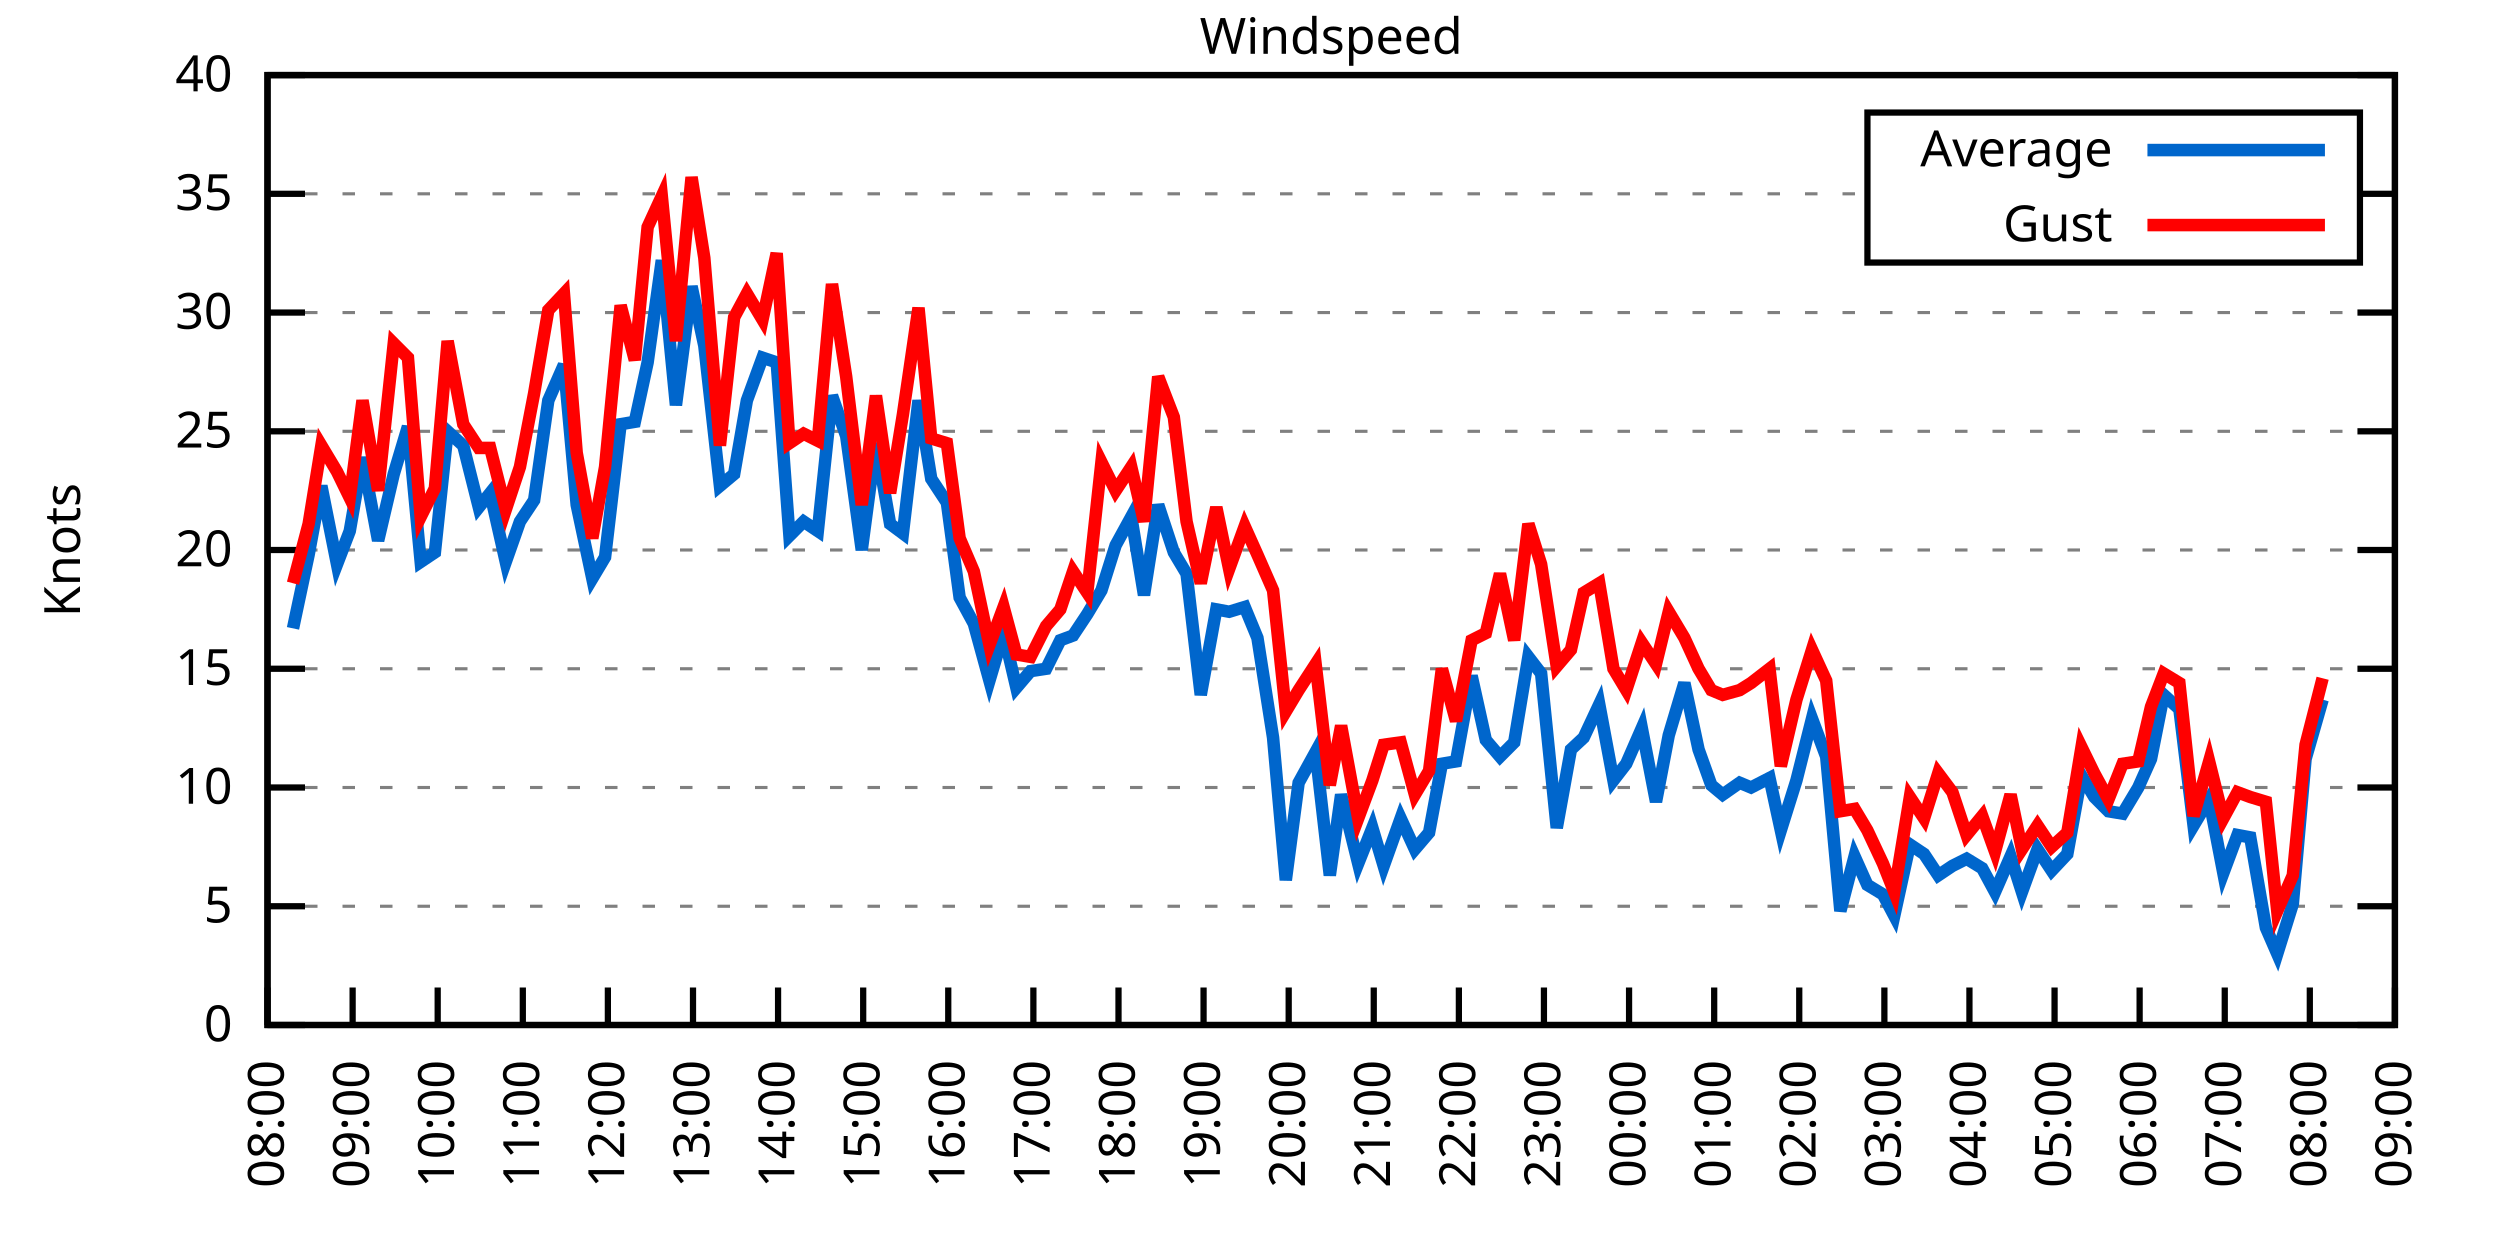
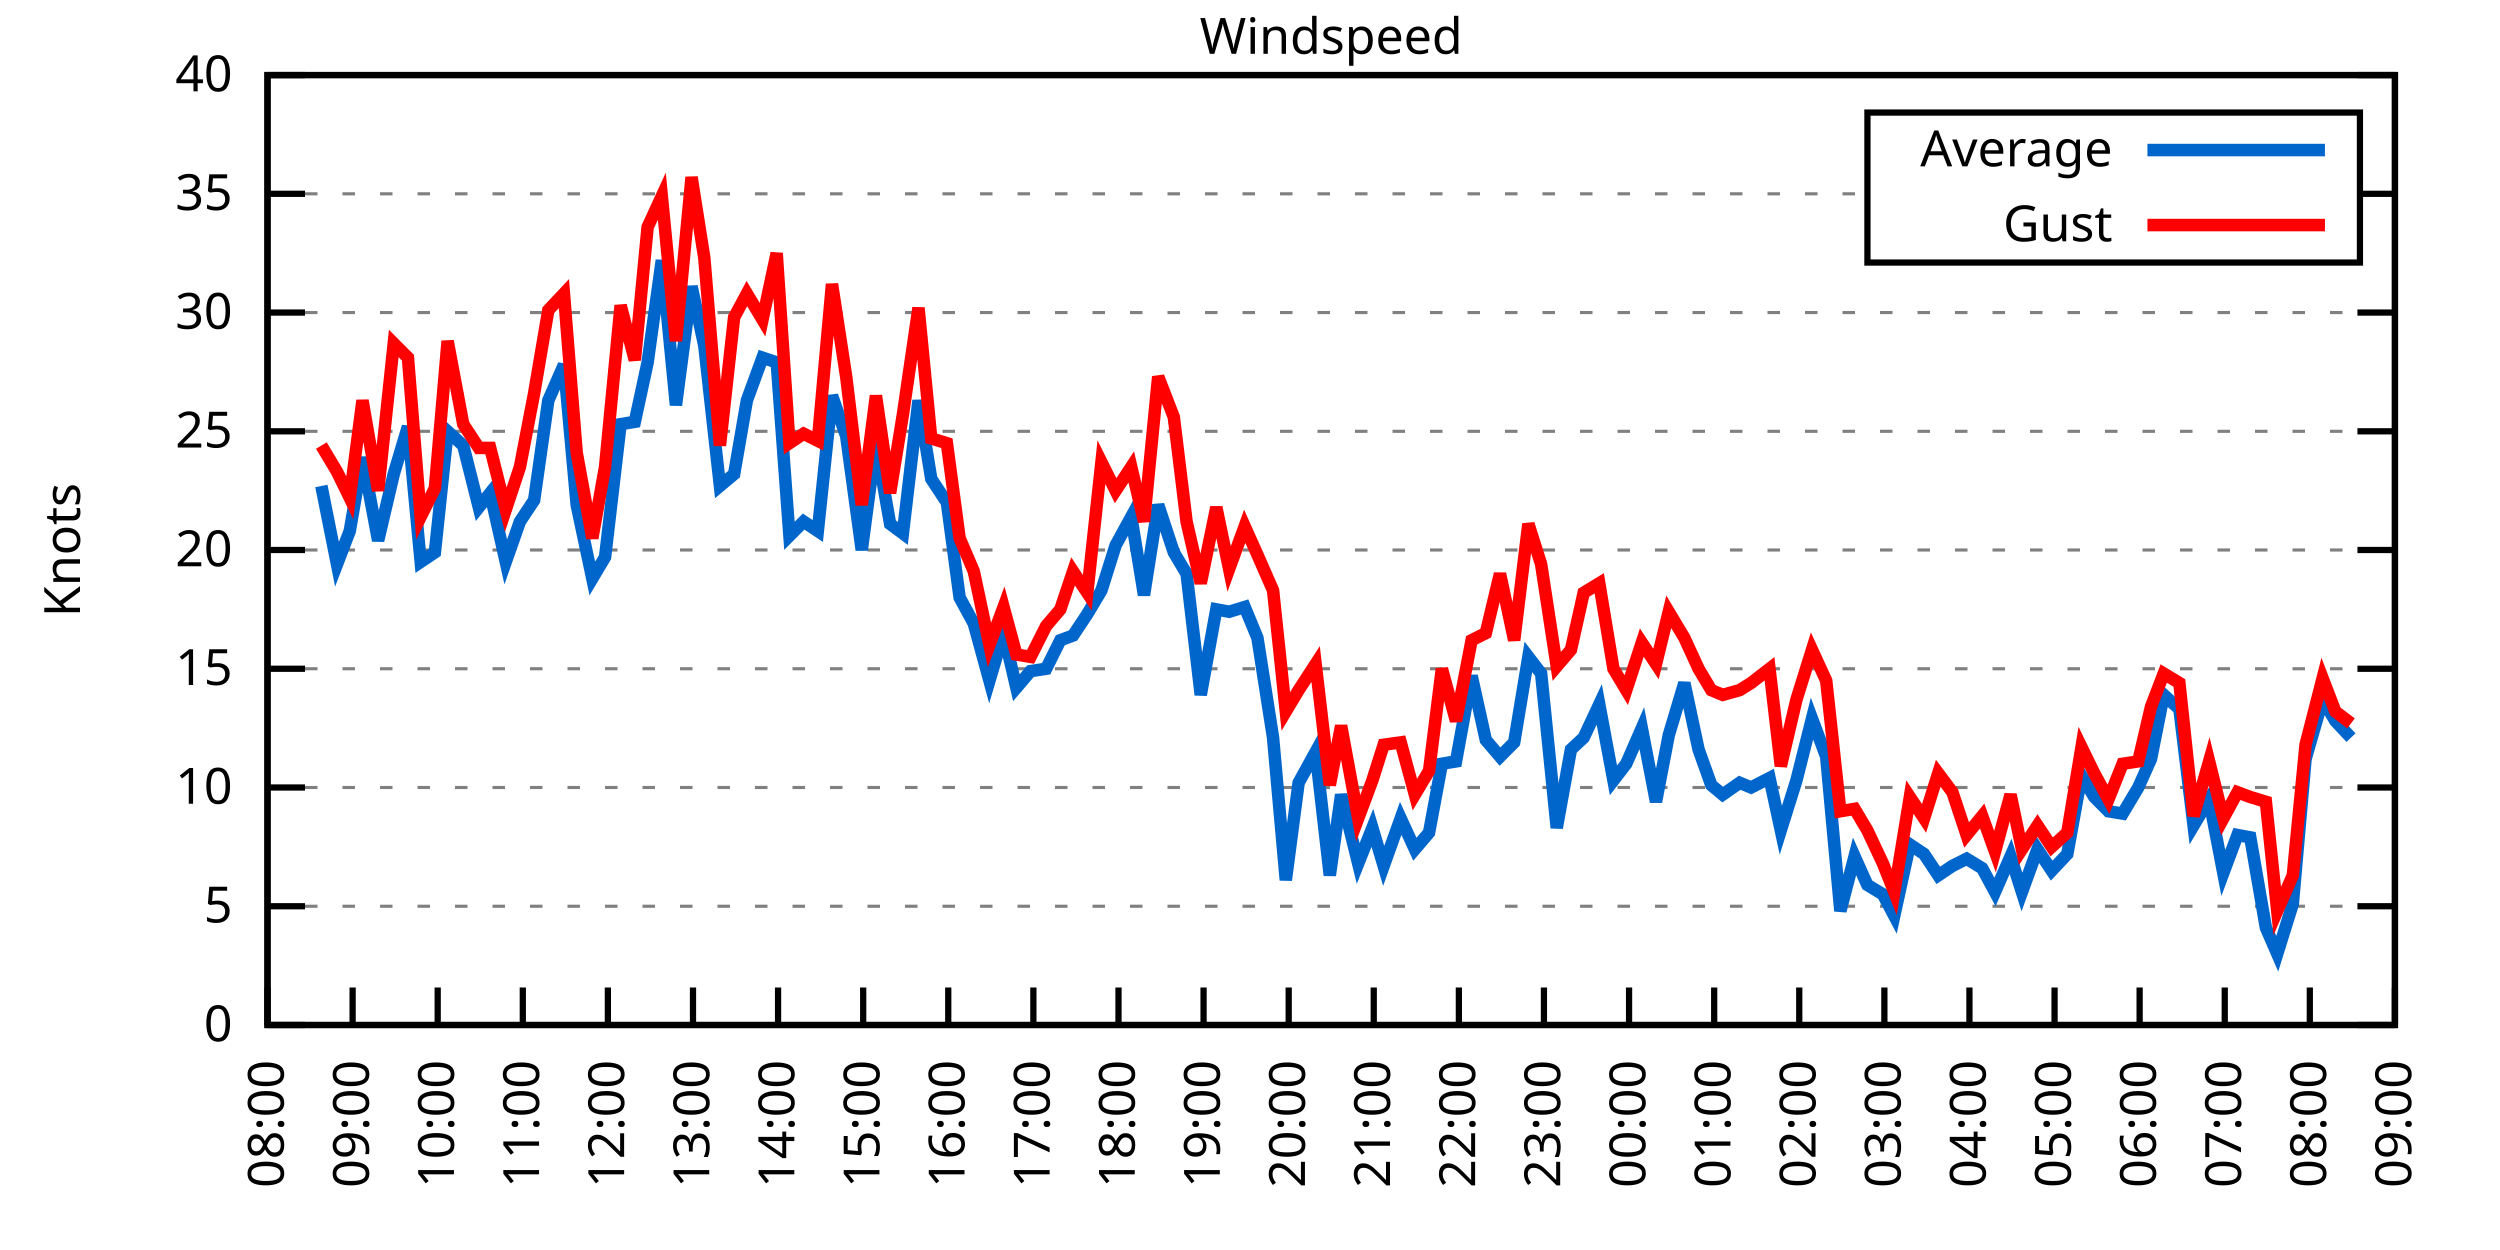
<svg xmlns="http://www.w3.org/2000/svg" xmlns:xlink="http://www.w3.org/1999/xlink" width="400" height="200" viewBox="0 0 400 200">
  <g id="gnuplot_canvas">
    <rect x="0" y="0" width="400" height="200" fill="none" />
    <defs>
      <circle id="gpDot" r="0.5" stroke-width="0.5" stroke="currentColor" />
      <path id="gpPt0" stroke-width="0.333" stroke="currentColor" d="M-1,0 h2 M0,-1 v2" />
      <path id="gpPt1" stroke-width="0.333" stroke="currentColor" d="M-1,-1 L1,1 M1,-1 L-1,1" />
      <path id="gpPt2" stroke-width="0.333" stroke="currentColor" d="M-1,0 L1,0 M0,-1 L0,1 M-1,-1 L1,1 M-1,1 L1,-1" />
      <rect id="gpPt3" stroke-width="0.333" stroke="currentColor" x="-1" y="-1" width="2" height="2" />
      <rect id="gpPt4" stroke-width="0.333" stroke="currentColor" fill="currentColor" x="-1" y="-1" width="2" height="2" />
      <circle id="gpPt5" stroke-width="0.333" stroke="currentColor" cx="0" cy="0" r="1" />
      <use xlink:href="#gpPt5" id="gpPt6" fill="currentColor" stroke="none" />
      <path id="gpPt7" stroke-width="0.333" stroke="currentColor" d="M0,-1.33 L-1.33,0.67 L1.33,0.67 z" />
      <use xlink:href="#gpPt7" id="gpPt8" fill="currentColor" stroke="none" />
      <use xlink:href="#gpPt7" id="gpPt9" stroke="currentColor" transform="rotate(180)" />
      <use xlink:href="#gpPt9" id="gpPt10" fill="currentColor" stroke="none" />
      <use xlink:href="#gpPt3" id="gpPt11" stroke="currentColor" transform="rotate(45)" />
      <use xlink:href="#gpPt11" id="gpPt12" fill="currentColor" stroke="none" />
      <path id="gpPt13" stroke-width="0.333" stroke="currentColor" d="M0,1.330 L1.265,0.411 L0.782,-1.067 L-0.782,-1.076 L-1.265,0.411 z" />
      <use xlink:href="#gpPt13" id="gpPt14" fill="currentColor" stroke="none" />
      <filter id="textbox" filterUnits="objectBoundingBox" x="0" y="0" height="1" width="1">
        <feFlood flood-color="white" flood-opacity="1" result="bgnd" />
        <feComposite in="SourceGraphic" in2="bgnd" operator="atop" />
      </filter>
      <filter id="greybox" filterUnits="objectBoundingBox" x="0" y="0" height="1" width="1">
        <feFlood flood-color="lightgrey" flood-opacity="1" result="grey" />
        <feComposite in="SourceGraphic" in2="grey" operator="atop" />
      </filter>
    </defs>
    <g fill="none" color="white" stroke="currentColor" stroke-width="1.00" stroke-linecap="butt" stroke-linejoin="miter">
</g>
    <g fill="none" color="black" stroke="currentColor" stroke-width="1.00" stroke-linecap="butt" stroke-linejoin="miter">
      <g stroke="none" shape-rendering="crispEdges">
        <polygon fill="rgb(255, 255, 255)" points="42.80,164.00 383.18,164.00 383.18,12.02 42.80,12.02 " />
      </g>
    </g>
    <g fill="none" color="black" stroke="currentColor" stroke-width="1.00" stroke-linecap="butt" stroke-linejoin="miter">
</g>
    <g fill="none" color="black" stroke="black" stroke-width="0.50" stroke-linecap="butt" stroke-linejoin="miter">
</g>
    <g fill="none" color="gray" stroke="currentColor" stroke-width="0.50" stroke-linecap="butt" stroke-linejoin="miter">
      <path stroke="gray" stroke-dasharray="2,4" class="gridline" d="M42.80,164.00 L383.19,164.00  " />
    </g>
    <g fill="none" color="gray" stroke="gray" stroke-width="1.00" stroke-linecap="butt" stroke-linejoin="miter">
</g>
    <g fill="none" color="black" stroke="currentColor" stroke-width="1.00" stroke-linecap="butt" stroke-linejoin="miter">
      <path stroke="black" d="M42.80,164.00 L48.80,164.00 M383.19,164.00 L377.19,164.00  " />
      <g transform="translate(37.20,166.60)" stroke="none" fill="black" font-family="Sans" font-size="8.00" text-anchor="end">
        <text>
          <tspan font-family="Sans"> 0</tspan>
        </text>
      </g>
    </g>
    <g fill="none" color="black" stroke="currentColor" stroke-width="1.00" stroke-linecap="butt" stroke-linejoin="miter">
</g>
    <g fill="none" color="black" stroke="black" stroke-width="0.50" stroke-linecap="butt" stroke-linejoin="miter">
</g>
    <g fill="none" color="gray" stroke="currentColor" stroke-width="0.50" stroke-linecap="butt" stroke-linejoin="miter">
      <path stroke="gray" stroke-dasharray="2,4" class="gridline" d="M42.80,145.00 L383.19,145.00  " />
    </g>
    <g fill="none" color="gray" stroke="gray" stroke-width="1.00" stroke-linecap="butt" stroke-linejoin="miter">
</g>
    <g fill="none" color="black" stroke="currentColor" stroke-width="1.00" stroke-linecap="butt" stroke-linejoin="miter">
      <path stroke="black" d="M42.80,145.00 L48.80,145.00 M383.19,145.00 L377.19,145.00  " />
      <g transform="translate(37.20,147.60)" stroke="none" fill="black" font-family="Sans" font-size="8.00" text-anchor="end">
        <text>
          <tspan font-family="Sans"> 5</tspan>
        </text>
      </g>
    </g>
    <g fill="none" color="black" stroke="currentColor" stroke-width="1.00" stroke-linecap="butt" stroke-linejoin="miter">
</g>
    <g fill="none" color="black" stroke="black" stroke-width="0.50" stroke-linecap="butt" stroke-linejoin="miter">
</g>
    <g fill="none" color="gray" stroke="currentColor" stroke-width="0.50" stroke-linecap="butt" stroke-linejoin="miter">
      <path stroke="gray" stroke-dasharray="2,4" class="gridline" d="M42.80,126.00 L383.19,126.00  " />
    </g>
    <g fill="none" color="gray" stroke="gray" stroke-width="1.00" stroke-linecap="butt" stroke-linejoin="miter">
</g>
    <g fill="none" color="black" stroke="currentColor" stroke-width="1.00" stroke-linecap="butt" stroke-linejoin="miter">
      <path stroke="black" d="M42.80,126.00 L48.80,126.00 M383.19,126.00 L377.19,126.00  " />
      <g transform="translate(37.20,128.60)" stroke="none" fill="black" font-family="Sans" font-size="8.00" text-anchor="end">
        <text>
          <tspan font-family="Sans"> 10</tspan>
        </text>
      </g>
    </g>
    <g fill="none" color="black" stroke="currentColor" stroke-width="1.00" stroke-linecap="butt" stroke-linejoin="miter">
</g>
    <g fill="none" color="black" stroke="black" stroke-width="0.50" stroke-linecap="butt" stroke-linejoin="miter">
</g>
    <g fill="none" color="gray" stroke="currentColor" stroke-width="0.50" stroke-linecap="butt" stroke-linejoin="miter">
      <path stroke="gray" stroke-dasharray="2,4" class="gridline" d="M42.80,107.00 L383.19,107.00  " />
    </g>
    <g fill="none" color="gray" stroke="gray" stroke-width="1.00" stroke-linecap="butt" stroke-linejoin="miter">
</g>
    <g fill="none" color="black" stroke="currentColor" stroke-width="1.00" stroke-linecap="butt" stroke-linejoin="miter">
      <path stroke="black" d="M42.80,107.00 L48.80,107.00 M383.19,107.00 L377.19,107.00  " />
      <g transform="translate(37.20,109.60)" stroke="none" fill="black" font-family="Sans" font-size="8.00" text-anchor="end">
        <text>
          <tspan font-family="Sans"> 15</tspan>
        </text>
      </g>
    </g>
    <g fill="none" color="black" stroke="currentColor" stroke-width="1.00" stroke-linecap="butt" stroke-linejoin="miter">
</g>
    <g fill="none" color="black" stroke="black" stroke-width="0.50" stroke-linecap="butt" stroke-linejoin="miter">
</g>
    <g fill="none" color="gray" stroke="currentColor" stroke-width="0.50" stroke-linecap="butt" stroke-linejoin="miter">
      <path stroke="gray" stroke-dasharray="2,4" class="gridline" d="M42.80,88.00 L383.19,88.00  " />
    </g>
    <g fill="none" color="gray" stroke="gray" stroke-width="1.00" stroke-linecap="butt" stroke-linejoin="miter">
</g>
    <g fill="none" color="black" stroke="currentColor" stroke-width="1.00" stroke-linecap="butt" stroke-linejoin="miter">
      <path stroke="black" d="M42.80,88.00 L48.80,88.00 M383.19,88.00 L377.19,88.00  " />
      <g transform="translate(37.20,90.60)" stroke="none" fill="black" font-family="Sans" font-size="8.00" text-anchor="end">
        <text>
          <tspan font-family="Sans"> 20</tspan>
        </text>
      </g>
    </g>
    <g fill="none" color="black" stroke="currentColor" stroke-width="1.00" stroke-linecap="butt" stroke-linejoin="miter">
</g>
    <g fill="none" color="black" stroke="black" stroke-width="0.50" stroke-linecap="butt" stroke-linejoin="miter">
</g>
    <g fill="none" color="gray" stroke="currentColor" stroke-width="0.50" stroke-linecap="butt" stroke-linejoin="miter">
      <path stroke="gray" stroke-dasharray="2,4" class="gridline" d="M42.80,69.01 L383.19,69.01  " />
    </g>
    <g fill="none" color="gray" stroke="gray" stroke-width="1.00" stroke-linecap="butt" stroke-linejoin="miter">
</g>
    <g fill="none" color="black" stroke="currentColor" stroke-width="1.00" stroke-linecap="butt" stroke-linejoin="miter">
      <path stroke="black" d="M42.80,69.01 L48.80,69.01 M383.19,69.01 L377.19,69.01  " />
      <g transform="translate(37.20,71.61)" stroke="none" fill="black" font-family="Sans" font-size="8.00" text-anchor="end">
        <text>
          <tspan font-family="Sans"> 25</tspan>
        </text>
      </g>
    </g>
    <g fill="none" color="black" stroke="currentColor" stroke-width="1.00" stroke-linecap="butt" stroke-linejoin="miter">
</g>
    <g fill="none" color="black" stroke="black" stroke-width="0.50" stroke-linecap="butt" stroke-linejoin="miter">
</g>
    <g fill="none" color="gray" stroke="currentColor" stroke-width="0.50" stroke-linecap="butt" stroke-linejoin="miter">
      <path stroke="gray" stroke-dasharray="2,4" class="gridline" d="M42.80,50.01 L383.19,50.01  " />
    </g>
    <g fill="none" color="gray" stroke="gray" stroke-width="1.00" stroke-linecap="butt" stroke-linejoin="miter">
</g>
    <g fill="none" color="black" stroke="currentColor" stroke-width="1.00" stroke-linecap="butt" stroke-linejoin="miter">
      <path stroke="black" d="M42.80,50.01 L48.80,50.01 M383.19,50.01 L377.19,50.01  " />
      <g transform="translate(37.20,52.61)" stroke="none" fill="black" font-family="Sans" font-size="8.00" text-anchor="end">
        <text>
          <tspan font-family="Sans"> 30</tspan>
        </text>
      </g>
    </g>
    <g fill="none" color="black" stroke="currentColor" stroke-width="1.00" stroke-linecap="butt" stroke-linejoin="miter">
</g>
    <g fill="none" color="black" stroke="black" stroke-width="0.50" stroke-linecap="butt" stroke-linejoin="miter">
</g>
    <g fill="none" color="gray" stroke="currentColor" stroke-width="0.50" stroke-linecap="butt" stroke-linejoin="miter">
      <path stroke="gray" stroke-dasharray="2,4" class="gridline" d="M42.80,31.01 L298.79,31.01 M377.59,31.01 L383.19,31.01  " />
    </g>
    <g fill="none" color="gray" stroke="gray" stroke-width="1.00" stroke-linecap="butt" stroke-linejoin="miter">
</g>
    <g fill="none" color="black" stroke="currentColor" stroke-width="1.00" stroke-linecap="butt" stroke-linejoin="miter">
      <path stroke="black" d="M42.80,31.01 L48.80,31.01 M383.19,31.01 L377.19,31.01  " />
      <g transform="translate(37.20,33.61)" stroke="none" fill="black" font-family="Sans" font-size="8.00" text-anchor="end">
        <text>
          <tspan font-family="Sans"> 35</tspan>
        </text>
      </g>
    </g>
    <g fill="none" color="black" stroke="currentColor" stroke-width="1.00" stroke-linecap="butt" stroke-linejoin="miter">
</g>
    <g fill="none" color="black" stroke="black" stroke-width="0.50" stroke-linecap="butt" stroke-linejoin="miter">
</g>
    <g fill="none" color="gray" stroke="currentColor" stroke-width="0.50" stroke-linecap="butt" stroke-linejoin="miter">
      <path stroke="gray" stroke-dasharray="2,4" class="gridline" d="M42.80,12.01 L383.19,12.01  " />
    </g>
    <g fill="none" color="gray" stroke="gray" stroke-width="1.00" stroke-linecap="butt" stroke-linejoin="miter">
</g>
    <g fill="none" color="black" stroke="currentColor" stroke-width="1.00" stroke-linecap="butt" stroke-linejoin="miter">
      <path stroke="black" d="M42.80,12.01 L48.80,12.01 M383.19,12.01 L377.19,12.01  " />
      <g transform="translate(37.20,14.61)" stroke="none" fill="black" font-family="Sans" font-size="8.00" text-anchor="end">
        <text>
          <tspan font-family="Sans"> 40</tspan>
        </text>
      </g>
    </g>
    <g fill="none" color="black" stroke="currentColor" stroke-width="1.00" stroke-linecap="butt" stroke-linejoin="miter">
      <path stroke="black" d="M42.80,164.00 L42.80,158.00  " />
      <g transform="translate(45.40,169.60) rotate(270.00)" stroke="none" fill="black" font-family="Sans" font-size="8.00" text-anchor="end">
        <text>
          <tspan font-family="Sans">08:00</tspan>
        </text>
      </g>
    </g>
    <g fill="none" color="black" stroke="currentColor" stroke-width="1.00" stroke-linecap="butt" stroke-linejoin="miter">
      <path stroke="black" d="M56.42,164.00 L56.42,158.00  " />
      <g transform="translate(59.02,169.60) rotate(270.00)" stroke="none" fill="black" font-family="Sans" font-size="8.00" text-anchor="end">
        <text>
          <tspan font-family="Sans">09:00</tspan>
        </text>
      </g>
    </g>
    <g fill="none" color="black" stroke="currentColor" stroke-width="1.00" stroke-linecap="butt" stroke-linejoin="miter">
      <path stroke="black" d="M70.03,164.00 L70.03,158.00  " />
      <g transform="translate(72.63,169.60) rotate(270.00)" stroke="none" fill="black" font-family="Sans" font-size="8.00" text-anchor="end">
        <text>
          <tspan font-family="Sans">10:00</tspan>
        </text>
      </g>
    </g>
    <g fill="none" color="black" stroke="currentColor" stroke-width="1.00" stroke-linecap="butt" stroke-linejoin="miter">
      <path stroke="black" d="M83.65,164.00 L83.65,158.00  " />
      <g transform="translate(86.25,169.60) rotate(270.00)" stroke="none" fill="black" font-family="Sans" font-size="8.00" text-anchor="end">
        <text>
          <tspan font-family="Sans">11:00</tspan>
        </text>
      </g>
    </g>
    <g fill="none" color="black" stroke="currentColor" stroke-width="1.00" stroke-linecap="butt" stroke-linejoin="miter">
      <path stroke="black" d="M97.26,164.00 L97.26,158.00  " />
      <g transform="translate(99.86,169.60) rotate(270.00)" stroke="none" fill="black" font-family="Sans" font-size="8.00" text-anchor="end">
        <text>
          <tspan font-family="Sans">12:00</tspan>
        </text>
      </g>
    </g>
    <g fill="none" color="black" stroke="currentColor" stroke-width="1.00" stroke-linecap="butt" stroke-linejoin="miter">
      <path stroke="black" d="M110.88,164.00 L110.88,158.00  " />
      <g transform="translate(113.48,169.60) rotate(270.00)" stroke="none" fill="black" font-family="Sans" font-size="8.00" text-anchor="end">
        <text>
          <tspan font-family="Sans">13:00</tspan>
        </text>
      </g>
    </g>
    <g fill="none" color="black" stroke="currentColor" stroke-width="1.00" stroke-linecap="butt" stroke-linejoin="miter">
      <path stroke="black" d="M124.49,164.00 L124.49,158.00  " />
      <g transform="translate(127.09,169.60) rotate(270.00)" stroke="none" fill="black" font-family="Sans" font-size="8.00" text-anchor="end">
        <text>
          <tspan font-family="Sans">14:00</tspan>
        </text>
      </g>
    </g>
    <g fill="none" color="black" stroke="currentColor" stroke-width="1.00" stroke-linecap="butt" stroke-linejoin="miter">
      <path stroke="black" d="M138.11,164.00 L138.11,158.00  " />
      <g transform="translate(140.71,169.60) rotate(270.00)" stroke="none" fill="black" font-family="Sans" font-size="8.00" text-anchor="end">
        <text>
          <tspan font-family="Sans">15:00</tspan>
        </text>
      </g>
    </g>
    <g fill="none" color="black" stroke="currentColor" stroke-width="1.00" stroke-linecap="butt" stroke-linejoin="miter">
      <path stroke="black" d="M151.72,164.00 L151.72,158.00  " />
      <g transform="translate(154.32,169.60) rotate(270.00)" stroke="none" fill="black" font-family="Sans" font-size="8.00" text-anchor="end">
        <text>
          <tspan font-family="Sans">16:00</tspan>
        </text>
      </g>
    </g>
    <g fill="none" color="black" stroke="currentColor" stroke-width="1.00" stroke-linecap="butt" stroke-linejoin="miter">
      <path stroke="black" d="M165.34,164.00 L165.34,158.00  " />
      <g transform="translate(167.94,169.60) rotate(270.00)" stroke="none" fill="black" font-family="Sans" font-size="8.00" text-anchor="end">
        <text>
          <tspan font-family="Sans">17:00</tspan>
        </text>
      </g>
    </g>
    <g fill="none" color="black" stroke="currentColor" stroke-width="1.00" stroke-linecap="butt" stroke-linejoin="miter">
      <path stroke="black" d="M178.96,164.00 L178.96,158.00  " />
      <g transform="translate(181.56,169.60) rotate(270.00)" stroke="none" fill="black" font-family="Sans" font-size="8.00" text-anchor="end">
        <text>
          <tspan font-family="Sans">18:00</tspan>
        </text>
      </g>
    </g>
    <g fill="none" color="black" stroke="currentColor" stroke-width="1.00" stroke-linecap="butt" stroke-linejoin="miter">
      <path stroke="black" d="M192.57,164.00 L192.57,158.00  " />
      <g transform="translate(195.17,169.60) rotate(270.00)" stroke="none" fill="black" font-family="Sans" font-size="8.00" text-anchor="end">
        <text>
          <tspan font-family="Sans">19:00</tspan>
        </text>
      </g>
    </g>
    <g fill="none" color="black" stroke="currentColor" stroke-width="1.00" stroke-linecap="butt" stroke-linejoin="miter">
      <path stroke="black" d="M206.19,164.00 L206.19,158.00  " />
      <g transform="translate(208.79,169.60) rotate(270.00)" stroke="none" fill="black" font-family="Sans" font-size="8.00" text-anchor="end">
        <text>
          <tspan font-family="Sans">20:00</tspan>
        </text>
      </g>
    </g>
    <g fill="none" color="black" stroke="currentColor" stroke-width="1.00" stroke-linecap="butt" stroke-linejoin="miter">
      <path stroke="black" d="M219.80,164.00 L219.80,158.00  " />
      <g transform="translate(222.40,169.60) rotate(270.00)" stroke="none" fill="black" font-family="Sans" font-size="8.00" text-anchor="end">
        <text>
          <tspan font-family="Sans">21:00</tspan>
        </text>
      </g>
    </g>
    <g fill="none" color="black" stroke="currentColor" stroke-width="1.00" stroke-linecap="butt" stroke-linejoin="miter">
      <path stroke="black" d="M233.42,164.00 L233.42,158.00  " />
      <g transform="translate(236.02,169.60) rotate(270.00)" stroke="none" fill="black" font-family="Sans" font-size="8.00" text-anchor="end">
        <text>
          <tspan font-family="Sans">22:00</tspan>
        </text>
      </g>
    </g>
    <g fill="none" color="black" stroke="currentColor" stroke-width="1.00" stroke-linecap="butt" stroke-linejoin="miter">
      <path stroke="black" d="M247.03,164.00 L247.03,158.00  " />
      <g transform="translate(249.63,169.60) rotate(270.00)" stroke="none" fill="black" font-family="Sans" font-size="8.00" text-anchor="end">
        <text>
          <tspan font-family="Sans">23:00</tspan>
        </text>
      </g>
    </g>
    <g fill="none" color="black" stroke="currentColor" stroke-width="1.00" stroke-linecap="butt" stroke-linejoin="miter">
      <path stroke="black" d="M260.65,164.00 L260.65,158.00  " />
      <g transform="translate(263.25,169.60) rotate(270.00)" stroke="none" fill="black" font-family="Sans" font-size="8.00" text-anchor="end">
        <text>
          <tspan font-family="Sans">00:00</tspan>
        </text>
      </g>
    </g>
    <g fill="none" color="black" stroke="currentColor" stroke-width="1.00" stroke-linecap="butt" stroke-linejoin="miter">
      <path stroke="black" d="M274.27,164.00 L274.27,158.00  " />
      <g transform="translate(276.87,169.60) rotate(270.00)" stroke="none" fill="black" font-family="Sans" font-size="8.00" text-anchor="end">
        <text>
          <tspan font-family="Sans">01:00</tspan>
        </text>
      </g>
    </g>
    <g fill="none" color="black" stroke="currentColor" stroke-width="1.00" stroke-linecap="butt" stroke-linejoin="miter">
      <path stroke="black" d="M287.88,164.00 L287.88,158.00  " />
      <g transform="translate(290.48,169.60) rotate(270.00)" stroke="none" fill="black" font-family="Sans" font-size="8.00" text-anchor="end">
        <text>
          <tspan font-family="Sans">02:00</tspan>
        </text>
      </g>
    </g>
    <g fill="none" color="black" stroke="currentColor" stroke-width="1.00" stroke-linecap="butt" stroke-linejoin="miter">
      <path stroke="black" d="M301.50,164.00 L301.50,158.00  " />
      <g transform="translate(304.10,169.60) rotate(270.00)" stroke="none" fill="black" font-family="Sans" font-size="8.00" text-anchor="end">
        <text>
          <tspan font-family="Sans">03:00</tspan>
        </text>
      </g>
    </g>
    <g fill="none" color="black" stroke="currentColor" stroke-width="1.00" stroke-linecap="butt" stroke-linejoin="miter">
      <path stroke="black" d="M315.11,164.00 L315.11,158.00  " />
      <g transform="translate(317.71,169.60) rotate(270.00)" stroke="none" fill="black" font-family="Sans" font-size="8.00" text-anchor="end">
        <text>
          <tspan font-family="Sans">04:00</tspan>
        </text>
      </g>
    </g>
    <g fill="none" color="black" stroke="currentColor" stroke-width="1.00" stroke-linecap="butt" stroke-linejoin="miter">
      <path stroke="black" d="M328.73,164.00 L328.73,158.00  " />
      <g transform="translate(331.33,169.60) rotate(270.00)" stroke="none" fill="black" font-family="Sans" font-size="8.00" text-anchor="end">
        <text>
          <tspan font-family="Sans">05:00</tspan>
        </text>
      </g>
    </g>
    <g fill="none" color="black" stroke="currentColor" stroke-width="1.00" stroke-linecap="butt" stroke-linejoin="miter">
      <path stroke="black" d="M342.34,164.00 L342.34,158.00  " />
      <g transform="translate(344.94,169.60) rotate(270.00)" stroke="none" fill="black" font-family="Sans" font-size="8.00" text-anchor="end">
        <text>
          <tspan font-family="Sans">06:00</tspan>
        </text>
      </g>
    </g>
    <g fill="none" color="black" stroke="currentColor" stroke-width="1.00" stroke-linecap="butt" stroke-linejoin="miter">
      <path stroke="black" d="M355.96,164.00 L355.96,158.00  " />
      <g transform="translate(358.56,169.60) rotate(270.00)" stroke="none" fill="black" font-family="Sans" font-size="8.00" text-anchor="end">
        <text>
          <tspan font-family="Sans">07:00</tspan>
        </text>
      </g>
    </g>
    <g fill="none" color="black" stroke="currentColor" stroke-width="1.00" stroke-linecap="butt" stroke-linejoin="miter">
      <path stroke="black" d="M369.57,164.00 L369.57,158.00  " />
      <g transform="translate(372.17,169.60) rotate(270.00)" stroke="none" fill="black" font-family="Sans" font-size="8.00" text-anchor="end">
        <text>
          <tspan font-family="Sans">08:00</tspan>
        </text>
      </g>
    </g>
    <g fill="none" color="black" stroke="currentColor" stroke-width="1.00" stroke-linecap="butt" stroke-linejoin="miter">
      <path stroke="black" d="M383.19,164.00 L383.19,158.00  " />
      <g transform="translate(385.79,169.60) rotate(270.00)" stroke="none" fill="black" font-family="Sans" font-size="8.00" text-anchor="end">
        <text>
          <tspan font-family="Sans">09:00</tspan>
        </text>
      </g>
    </g>
    <g fill="none" color="black" stroke="currentColor" stroke-width="1.00" stroke-linecap="butt" stroke-linejoin="miter">
</g>
    <g fill="none" color="black" stroke="currentColor" stroke-width="1.00" stroke-linecap="butt" stroke-linejoin="miter">
      <path stroke="black" d="M42.80,12.01 L42.80,164.00 L383.19,164.00 L383.19,12.01 L42.80,12.01 Z  " />
    </g>
    <g fill="none" color="black" stroke="currentColor" stroke-width="1.00" stroke-linecap="butt" stroke-linejoin="miter">
</g>
    <g fill="none" color="black" stroke="currentColor" stroke-width="1.00" stroke-linecap="butt" stroke-linejoin="miter">
      <path stroke="black" d="M298.79,42.01 L298.79,18.01 L377.59,18.01 L377.59,42.01 L298.79,42.01 Z  " />
    </g>
    <g id="Windspeed_plot_1">
      <g fill="none" color="white" stroke="black" stroke-width="2.00" stroke-linecap="butt" stroke-linejoin="miter">
</g>
      <g fill="none" color="black" stroke="currentColor" stroke-width="2.00" stroke-linecap="butt" stroke-linejoin="miter">
        <g transform="translate(337.99,26.61)" stroke="none" fill="black" font-family="Sans" font-size="8.00" text-anchor="end">
          <text>
            <tspan font-family="Sans">Average</tspan>
          </text>
        </g>
      </g>
      <g fill="none" color="black" stroke="currentColor" stroke-width="2.00" stroke-linecap="butt" stroke-linejoin="miter">
-         <path stroke="rgb(  0, 102, 204)" d="M343.59,24.01 L371.99,24.01 M46.88,100.54 L49.38,88.76 L51.42,77.75 L53.92,90.28 L55.96,84.97 L58.00,73.19   L60.50,86.49 L63.00,75.85 L65.27,68.25 L67.31,89.90 L69.58,88.38 L71.62,69.01 L74.12,71.29 L76.61,81.17   L78.43,78.89 L80.92,89.90 L83.19,83.45 L85.46,80.03 L87.73,64.07 L90.23,58.37 L92.27,80.79 L94.77,92.56   L96.81,89.14 L99.30,67.87 L101.57,67.49 L103.62,57.99 L105.89,41.65 L108.15,64.83 L110.65,45.83 L112.69,55.33   L115.19,77.75 L117.46,75.85 L119.50,64.07 L122.00,57.23 L124.27,57.99 L126.31,85.73 L128.58,83.45 L130.85,84.97   L133.12,63.31 L135.39,69.77 L137.88,88.00 L140.15,70.91 L142.42,83.83 L144.46,85.35 L146.96,64.07 L149.00,76.61   L151.50,80.41 L153.54,95.60 L155.81,99.78 L158.31,108.90 L160.57,101.30 L162.62,110.04 L164.89,107.38 L167.38,107.00   L169.65,102.44 L171.69,101.68 L173.96,98.26 L176.23,94.46 L178.50,87.25 L181.00,82.69 L183.04,95.22 L185.31,80.79   L187.81,88.38 L189.85,91.80 L192.12,111.18 L194.61,97.50 L196.66,97.88 L199.15,97.12 L201.19,102.06 L203.69,118.02   L205.73,140.82 L207.78,125.24 L210.50,120.30 L212.77,140.06 L214.58,127.14 L217.31,138.16 L219.58,132.46 L221.39,138.54   L224.11,130.94 L226.38,135.88 L228.65,133.22 L230.70,122.20 L232.96,121.82 L235.46,108.14 L237.73,118.40 L240.00,121.06   L242.27,118.78 L244.54,105.10 L246.58,107.76 L249.08,132.46 L251.35,119.92 L253.39,118.02 L255.88,112.70 L258.15,124.86   L260.20,122.20 L262.69,116.50 L264.96,128.28 L267.00,117.64 L269.50,109.28 L271.77,119.92 L273.81,125.62 L275.63,127.14   L278.35,125.24 L280.17,126.00 L283.12,124.48 L284.93,132.84 L287.43,124.86 L289.92,114.98 L292.19,121.06 L294.46,145.76   L296.73,137.02 L298.77,141.58 L301.27,143.10 L303.08,146.52 L305.58,135.12 L307.85,136.64 L310.12,140.06 L312.39,138.54   L314.66,137.40 L317.15,138.92 L319.20,142.72 L321.69,137.02 L323.51,142.72 L326.00,135.88 L328.27,139.30 L330.77,136.64   L333.04,124.10 L335.08,127.52 L337.35,129.80 L339.62,130.18 L342.12,126.00 L344.16,121.44 L346.20,111.18 L348.70,113.46   L350.97,132.08 L353.46,127.90 L355.73,139.68 L358.00,133.60 L360.04,133.98 L362.54,148.42 L364.36,152.60 L366.85,144.62   L368.89,121.44 L371.62,111.94  " />
+         <path stroke="rgb(  0, 102, 204)" d="M343.59,24.01 L371.99,24.01 M51.42,77.75 L53.92,90.28 L55.96,84.97 L58.00,73.19 L60.50,86.49 L63.00,75.85   L65.27,68.25 L67.31,89.90 L69.58,88.38 L71.62,69.01 L74.12,71.29 L76.61,81.17 L78.43,78.89 L80.92,89.90   L83.19,83.45 L85.46,80.03 L87.73,64.07 L90.23,58.37 L92.27,80.79 L94.77,92.56 L96.81,89.14 L99.30,67.87   L101.57,67.49 L103.62,57.99 L105.89,41.65 L108.15,64.83 L110.65,45.83 L112.69,55.33 L115.19,77.75 L117.46,75.85   L119.50,64.07 L122.00,57.23 L124.27,57.99 L126.31,85.73 L128.58,83.45 L130.85,84.97 L133.12,63.31 L135.39,69.77   L137.88,88.00 L140.15,70.91 L142.42,83.83 L144.46,85.35 L146.96,64.07 L149.00,76.61 L151.50,80.41 L153.54,95.60   L155.81,99.78 L158.31,108.90 L160.57,101.30 L162.62,110.04 L164.89,107.38 L167.38,107.00 L169.65,102.44 L171.69,101.68   L173.96,98.26 L176.23,94.46 L178.50,87.25 L181.00,82.69 L183.04,95.22 L185.31,80.79 L187.81,88.38 L189.85,91.80   L192.12,111.18 L194.61,97.50 L196.66,97.88 L199.15,97.12 L201.19,102.06 L203.69,118.02 L205.73,140.82 L207.78,125.24   L210.50,120.30 L212.77,140.06 L214.58,127.14 L217.31,138.16 L219.58,132.46 L221.39,138.54 L224.11,130.94 L226.38,135.88   L228.65,133.22 L230.70,122.20 L232.96,121.82 L235.46,108.14 L237.73,118.40 L240.00,121.06 L242.27,118.78 L244.54,105.10   L246.58,107.76 L249.08,132.46 L251.35,119.92 L253.39,118.02 L255.88,112.70 L258.15,124.86 L260.20,122.20 L262.69,116.50   L264.96,128.28 L267.00,117.64 L269.50,109.28 L271.77,119.92 L273.81,125.62 L275.63,127.14 L278.35,125.24 L280.17,126.00   L283.12,124.48 L284.93,132.84 L287.43,124.86 L289.92,114.98 L292.19,121.06 L294.46,145.76 L296.73,137.02 L298.77,141.58   L301.27,143.10 L303.08,146.52 L305.58,135.12 L307.85,136.64 L310.12,140.06 L312.39,138.54 L314.66,137.40 L317.15,138.92   L319.20,142.72 L321.69,137.02 L323.51,142.72 L326.00,135.88 L328.27,139.30 L330.77,136.64 L333.04,124.10 L335.08,127.52   L337.35,129.80 L339.62,130.18 L342.12,126.00 L344.16,121.44 L346.20,111.18 L348.70,113.46 L350.97,132.08 L353.46,127.90   L355.73,139.68 L358.00,133.60 L360.04,133.98 L362.54,148.42 L364.36,152.60 L366.85,144.62 L368.89,121.44 L371.62,111.94   L373.66,115.36 L376.16,118.02  " />
      </g>
    </g>
    <g id="Windspeed_plot_2">
      <g fill="none" color="black" stroke="currentColor" stroke-width="2.00" stroke-linecap="butt" stroke-linejoin="miter">
        <g transform="translate(337.99,38.61)" stroke="none" fill="black" font-family="Sans" font-size="8.00" text-anchor="end">
          <text>
            <tspan font-family="Sans">Gust</tspan>
          </text>
        </g>
      </g>
      <g fill="none" color="black" stroke="currentColor" stroke-width="2.00" stroke-linecap="butt" stroke-linejoin="miter">
-         <path stroke="rgb(255,   0,   0)" d="M343.59,36.01 L371.99,36.01 M46.88,93.32 L49.38,83.83 L51.42,71.29 L53.92,75.47 L55.96,79.65 L58.00,64.07   L60.50,78.51 L63.00,54.95 L65.27,57.23 L67.31,82.69 L69.58,78.13 L71.62,54.57 L74.12,67.87 L76.61,71.67   L78.43,71.67 L80.92,81.55 L83.19,74.71 L85.46,62.93 L87.73,49.63 L90.23,46.97 L92.27,72.43 L94.77,86.11   L96.81,74.71 L99.30,48.87 L101.57,57.61 L103.62,36.33 L105.89,31.39 L108.15,54.57 L110.65,28.35 L112.69,41.27   L115.19,71.29 L117.46,50.77 L119.50,46.97 L122.00,51.15 L124.27,40.51 L126.31,70.91 L128.58,69.39 L130.85,70.53   L133.12,45.45 L135.39,60.27 L137.88,80.79 L140.15,63.31 L142.42,78.89 L144.46,66.35 L146.96,49.25 L149.00,70.15   L151.50,70.91 L153.54,86.11 L155.81,91.42 L158.31,103.20 L160.57,97.12 L162.62,104.72 L164.89,105.10 L167.38,100.16   L169.65,97.50 L171.69,91.42 L173.96,94.84 L176.23,73.95 L178.50,78.51 L181.00,74.71 L183.04,83.45 L185.31,60.27   L187.81,66.73 L189.85,83.45 L192.12,93.32 L194.61,81.17 L196.66,91.04 L199.15,84.21 L201.19,88.76 L203.69,94.46   L205.73,113.84 L207.78,110.42 L210.50,106.24 L212.77,125.62 L214.58,116.12 L217.31,130.94 L219.58,124.86 L221.39,119.16   L224.11,118.78 L226.38,127.14 L228.65,123.34 L230.70,107.00 L232.96,115.36 L235.46,102.44 L237.73,101.30 L240.00,91.80   L242.27,102.44 L244.54,83.83 L246.58,90.28 L249.08,106.62 L251.35,103.96 L253.39,94.84 L255.88,93.32 L258.15,107.00   L260.20,110.42 L262.69,102.82 L264.96,106.24 L267.00,97.88 L269.50,102.06 L271.77,107.00 L273.81,110.42 L275.63,111.18   L278.35,110.42 L280.17,109.28 L283.12,107.00 L284.93,122.58 L287.43,111.94 L289.92,103.96 L292.19,108.90 L294.46,129.80   L296.73,129.42 L298.77,132.84 L301.27,138.16 L303.08,142.72 L305.58,127.52 L307.85,130.94 L310.12,123.72 L312.39,126.76   L314.66,133.60 L317.15,130.56 L319.20,136.26 L321.69,127.14 L323.51,135.88 L326.00,132.08 L328.27,135.50 L330.77,133.22   L333.04,119.54 L335.08,123.72 L337.35,127.90 L339.62,122.20 L342.12,121.82 L344.16,113.08 L346.20,107.76 L348.70,109.28   L350.97,130.56 L353.46,121.82 L355.73,130.94 L358.00,126.76 L360.04,127.52 L362.54,128.28 L364.36,145.76 L366.85,140.06   L368.89,119.16 L371.62,108.52  " />
+         <path stroke="rgb(255,   0,   0)" d="M343.59,36.01 L371.99,36.01 M51.42,71.29 L53.92,75.47 L55.96,79.65 L58.00,64.07 L60.50,78.51 L63.00,54.95   L65.27,57.23 L67.31,82.69 L69.58,78.13 L71.62,54.57 L74.12,67.87 L76.61,71.67 L78.43,71.67 L80.92,81.55   L83.19,74.71 L85.46,62.93 L87.73,49.63 L90.23,46.97 L92.27,72.43 L94.77,86.11 L96.81,74.71 L99.30,48.87   L101.57,57.61 L103.62,36.33 L105.89,31.39 L108.15,54.57 L110.65,28.35 L112.69,41.27 L115.19,71.29 L117.46,50.77   L119.50,46.97 L122.00,51.15 L124.27,40.51 L126.31,70.91 L128.58,69.39 L130.85,70.53 L133.12,45.45 L135.39,60.27   L137.88,80.79 L140.15,63.31 L142.42,78.89 L144.46,66.35 L146.96,49.25 L149.00,70.15 L151.50,70.91 L153.54,86.11   L155.81,91.42 L158.31,103.20 L160.57,97.12 L162.62,104.72 L164.89,105.10 L167.38,100.16 L169.65,97.50 L171.69,91.42   L173.96,94.84 L176.23,73.95 L178.50,78.51 L181.00,74.71 L183.04,83.45 L185.31,60.27 L187.81,66.73 L189.85,83.45   L192.12,93.32 L194.61,81.17 L196.66,91.04 L199.15,84.21 L201.19,88.76 L203.69,94.46 L205.73,113.84 L207.78,110.42   L210.50,106.24 L212.77,125.62 L214.58,116.12 L217.31,130.94 L219.58,124.86 L221.39,119.16 L224.11,118.78 L226.38,127.14   L228.65,123.34 L230.70,107.00 L232.96,115.36 L235.46,102.44 L237.73,101.30 L240.00,91.80 L242.27,102.44 L244.54,83.83   L246.58,90.28 L249.08,106.62 L251.35,103.96 L253.39,94.84 L255.88,93.32 L258.15,107.00 L260.20,110.42 L262.69,102.82   L264.96,106.24 L267.00,97.88 L269.50,102.06 L271.77,107.00 L273.81,110.42 L275.63,111.18 L278.35,110.42 L280.17,109.28   L283.12,107.00 L284.93,122.58 L287.43,111.94 L289.92,103.96 L292.19,108.90 L294.46,129.80 L296.73,129.42 L298.77,132.84   L301.27,138.16 L303.08,142.72 L305.58,127.52 L307.85,130.94 L310.12,123.72 L312.39,126.76 L314.66,133.60 L317.15,130.56   L319.20,136.26 L321.69,127.14 L323.51,135.88 L326.00,132.08 L328.27,135.50 L330.77,133.22 L333.04,119.54 L335.08,123.72   L337.35,127.90 L339.62,122.20 L342.12,121.82 L344.16,113.08 L346.20,107.76 L348.70,109.28 L350.97,130.56 L353.46,121.82   L355.73,130.94 L358.00,126.76 L360.04,127.52 L362.54,128.28 L364.36,145.76 L366.85,140.06 L368.89,119.16 L371.62,108.52   L373.66,113.84 L376.16,115.74  " />
      </g>
    </g>
    <g fill="none" color="black" stroke="currentColor" stroke-width="2.00" stroke-linecap="butt" stroke-linejoin="miter">
</g>
    <g fill="none" color="black" stroke="black" stroke-width="1.00" stroke-linecap="butt" stroke-linejoin="miter">
</g>
    <g fill="none" color="black" stroke="currentColor" stroke-width="1.00" stroke-linecap="butt" stroke-linejoin="miter">
      <path stroke="black" d="M42.80,12.01 L42.80,164.00 L383.19,164.00 L383.19,12.01 L42.80,12.01 Z  " />
      <g transform="translate(12.80,88.01) rotate(270.00)" stroke="none" fill="black" font-family="Sans" font-size="8.00" text-anchor="middle">
        <text>
          <tspan font-family="Sans">Knots</tspan>
        </text>
      </g>
    </g>
    <g fill="none" color="black" stroke="currentColor" stroke-width="1.00" stroke-linecap="butt" stroke-linejoin="miter">
</g>
    <g fill="none" color="black" stroke="currentColor" stroke-width="1.00" stroke-linecap="butt" stroke-linejoin="miter">
      <g transform="translate(212.99,8.61)" stroke="none" fill="black" font-family="Sans" font-size="8.00" text-anchor="middle">
        <text>
          <tspan font-family="Sans">Windspeed</tspan>
        </text>
      </g>
    </g>
    <g fill="none" color="black" stroke="currentColor" stroke-width="1.00" stroke-linecap="butt" stroke-linejoin="miter">
</g>
  </g>
</svg>
